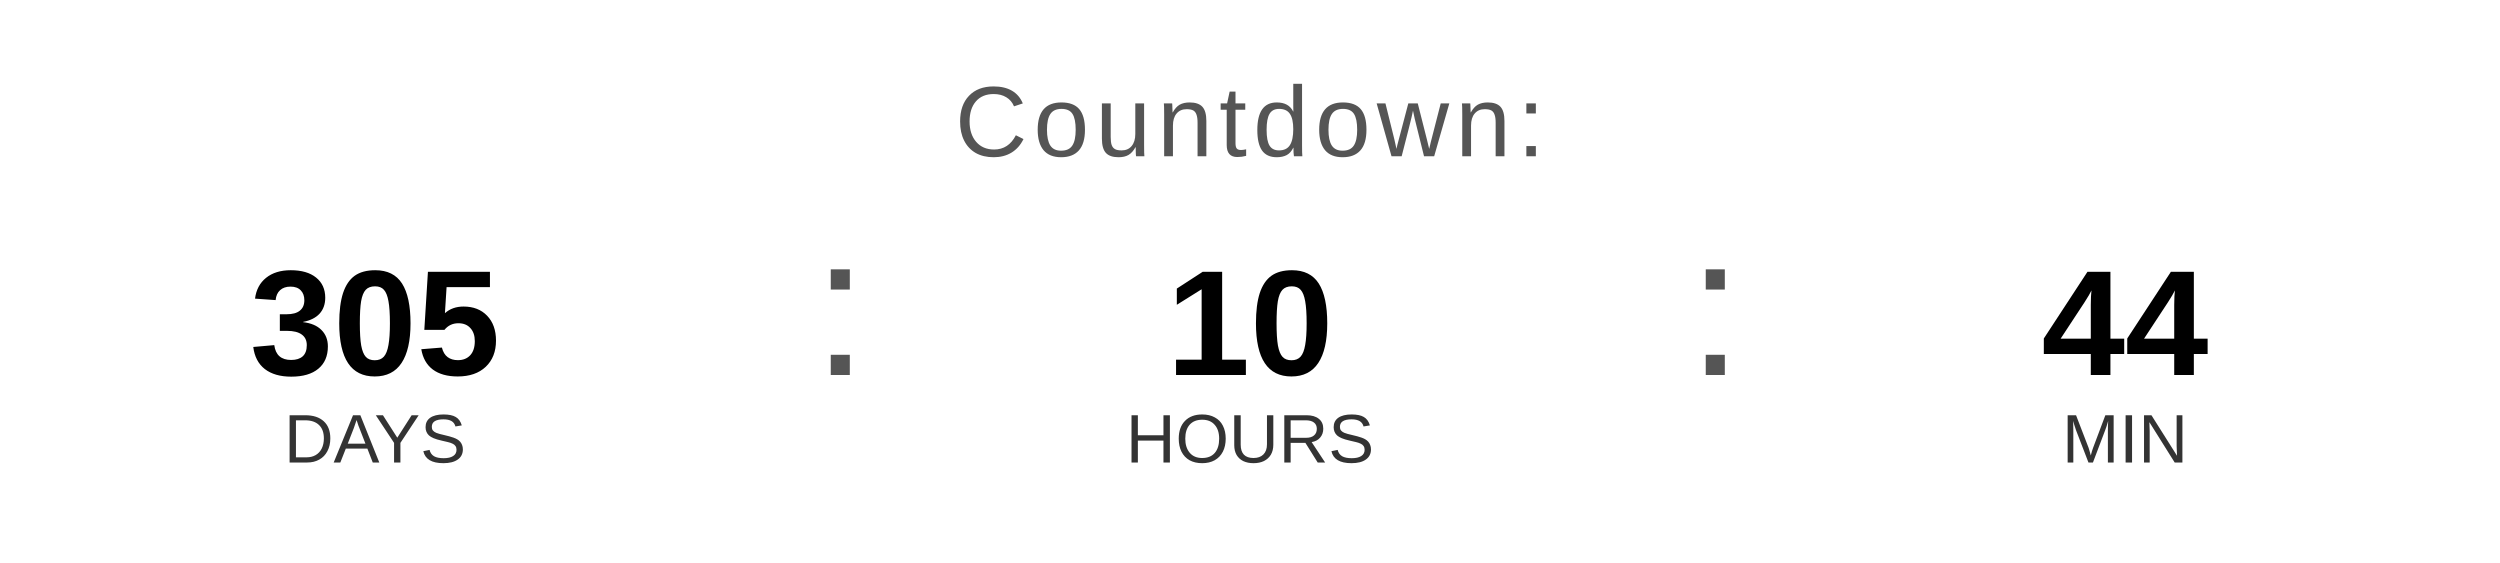
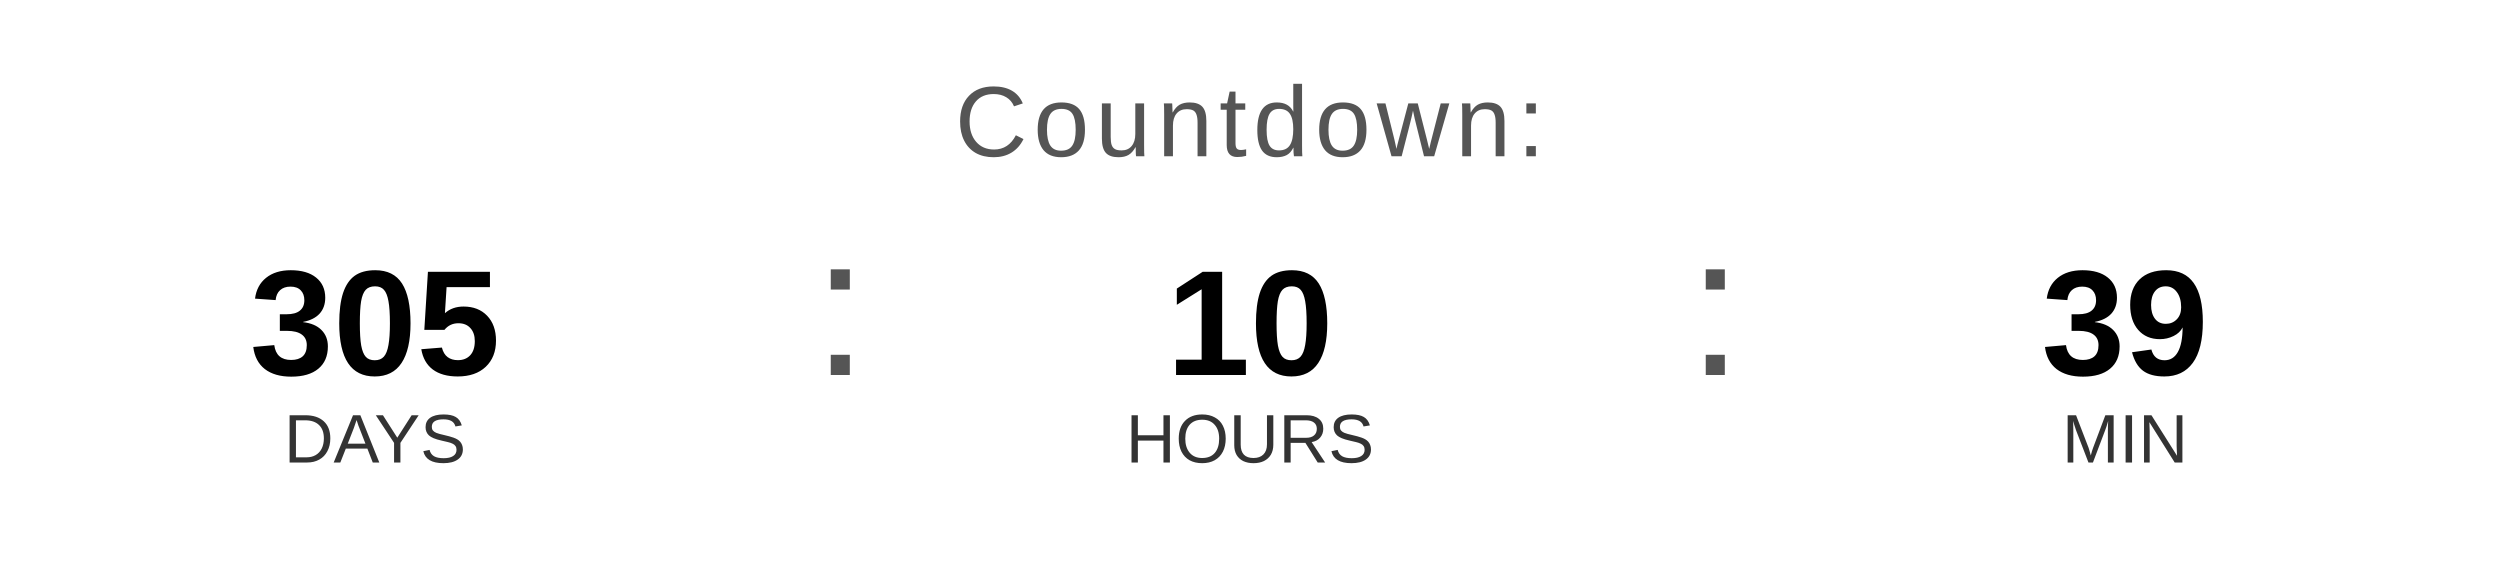
<svg xmlns="http://www.w3.org/2000/svg" width="400" height="90" viewBox="0 0 400 90">
  <text x="200" y="25" font-family="Arial, Helvetica, sans-serif" font-size="16" fill="#555555" text-anchor="middle" letter-spacing="1">
    Countdown:
  </text>
  <text x="60" y="60" font-family="Arial, Helvetica, sans-serif" font-size="24" font-weight="bold" fill="#000000" text-anchor="middle">305</text>
  <text x="60" y="74" font-family="Arial, Helvetica, sans-serif" font-size="11" fill="#333333" text-anchor="middle">DAYS</text>
  <text x="130" y="60" font-family="Arial, sans-serif" font-size="32" fill="#555555">:</text>
  <text x="200" y="60" font-family="Arial, Helvetica, sans-serif" font-size="24" font-weight="bold" fill="#000000" text-anchor="middle">10</text>
  <text x="200" y="74" font-family="Arial, Helvetica, sans-serif" font-size="11" fill="#333333" text-anchor="middle">HOURS</text>
  <text x="270" y="60" font-family="Arial, sans-serif" font-size="32" fill="#555555">:</text>
-   <text x="340" y="60" font-family="Arial, Helvetica, sans-serif" font-size="24" font-weight="bold" fill="#000000" text-anchor="middle">44</text>
+   <text x="340" y="60" font-family="Arial, Helvetica, sans-serif" font-size="24" font-weight="bold" fill="#000000" text-anchor="middle">39</text>
  <text x="340" y="74" font-family="Arial, Helvetica, sans-serif" font-size="11" fill="#333333" text-anchor="middle">MIN</text>
</svg>
